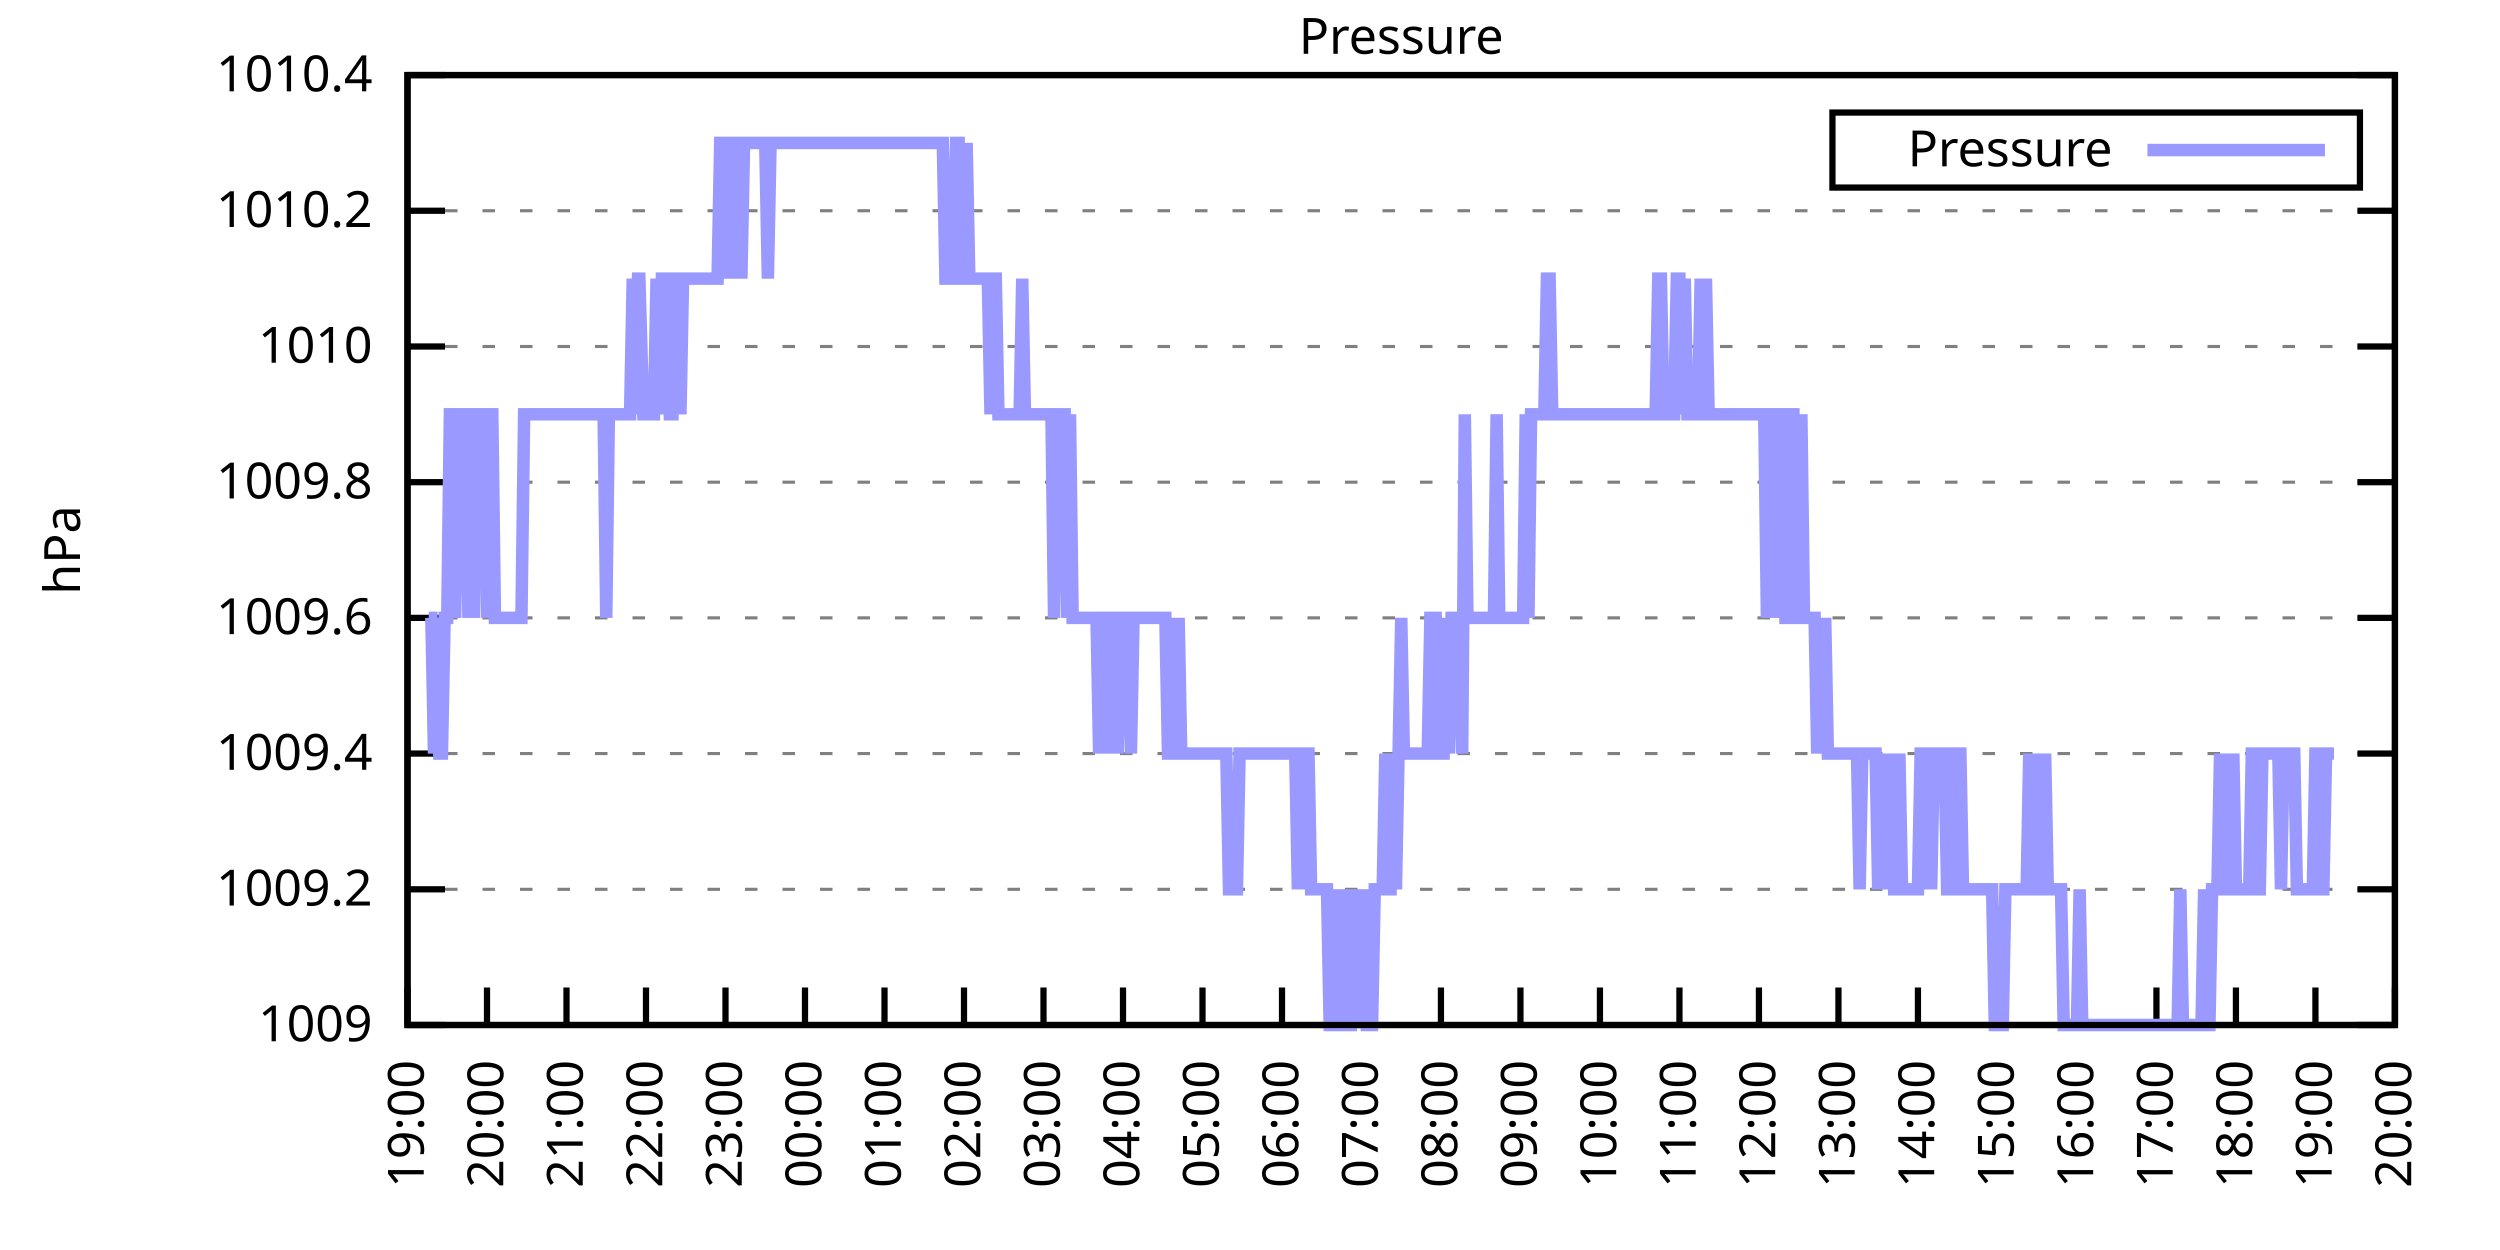
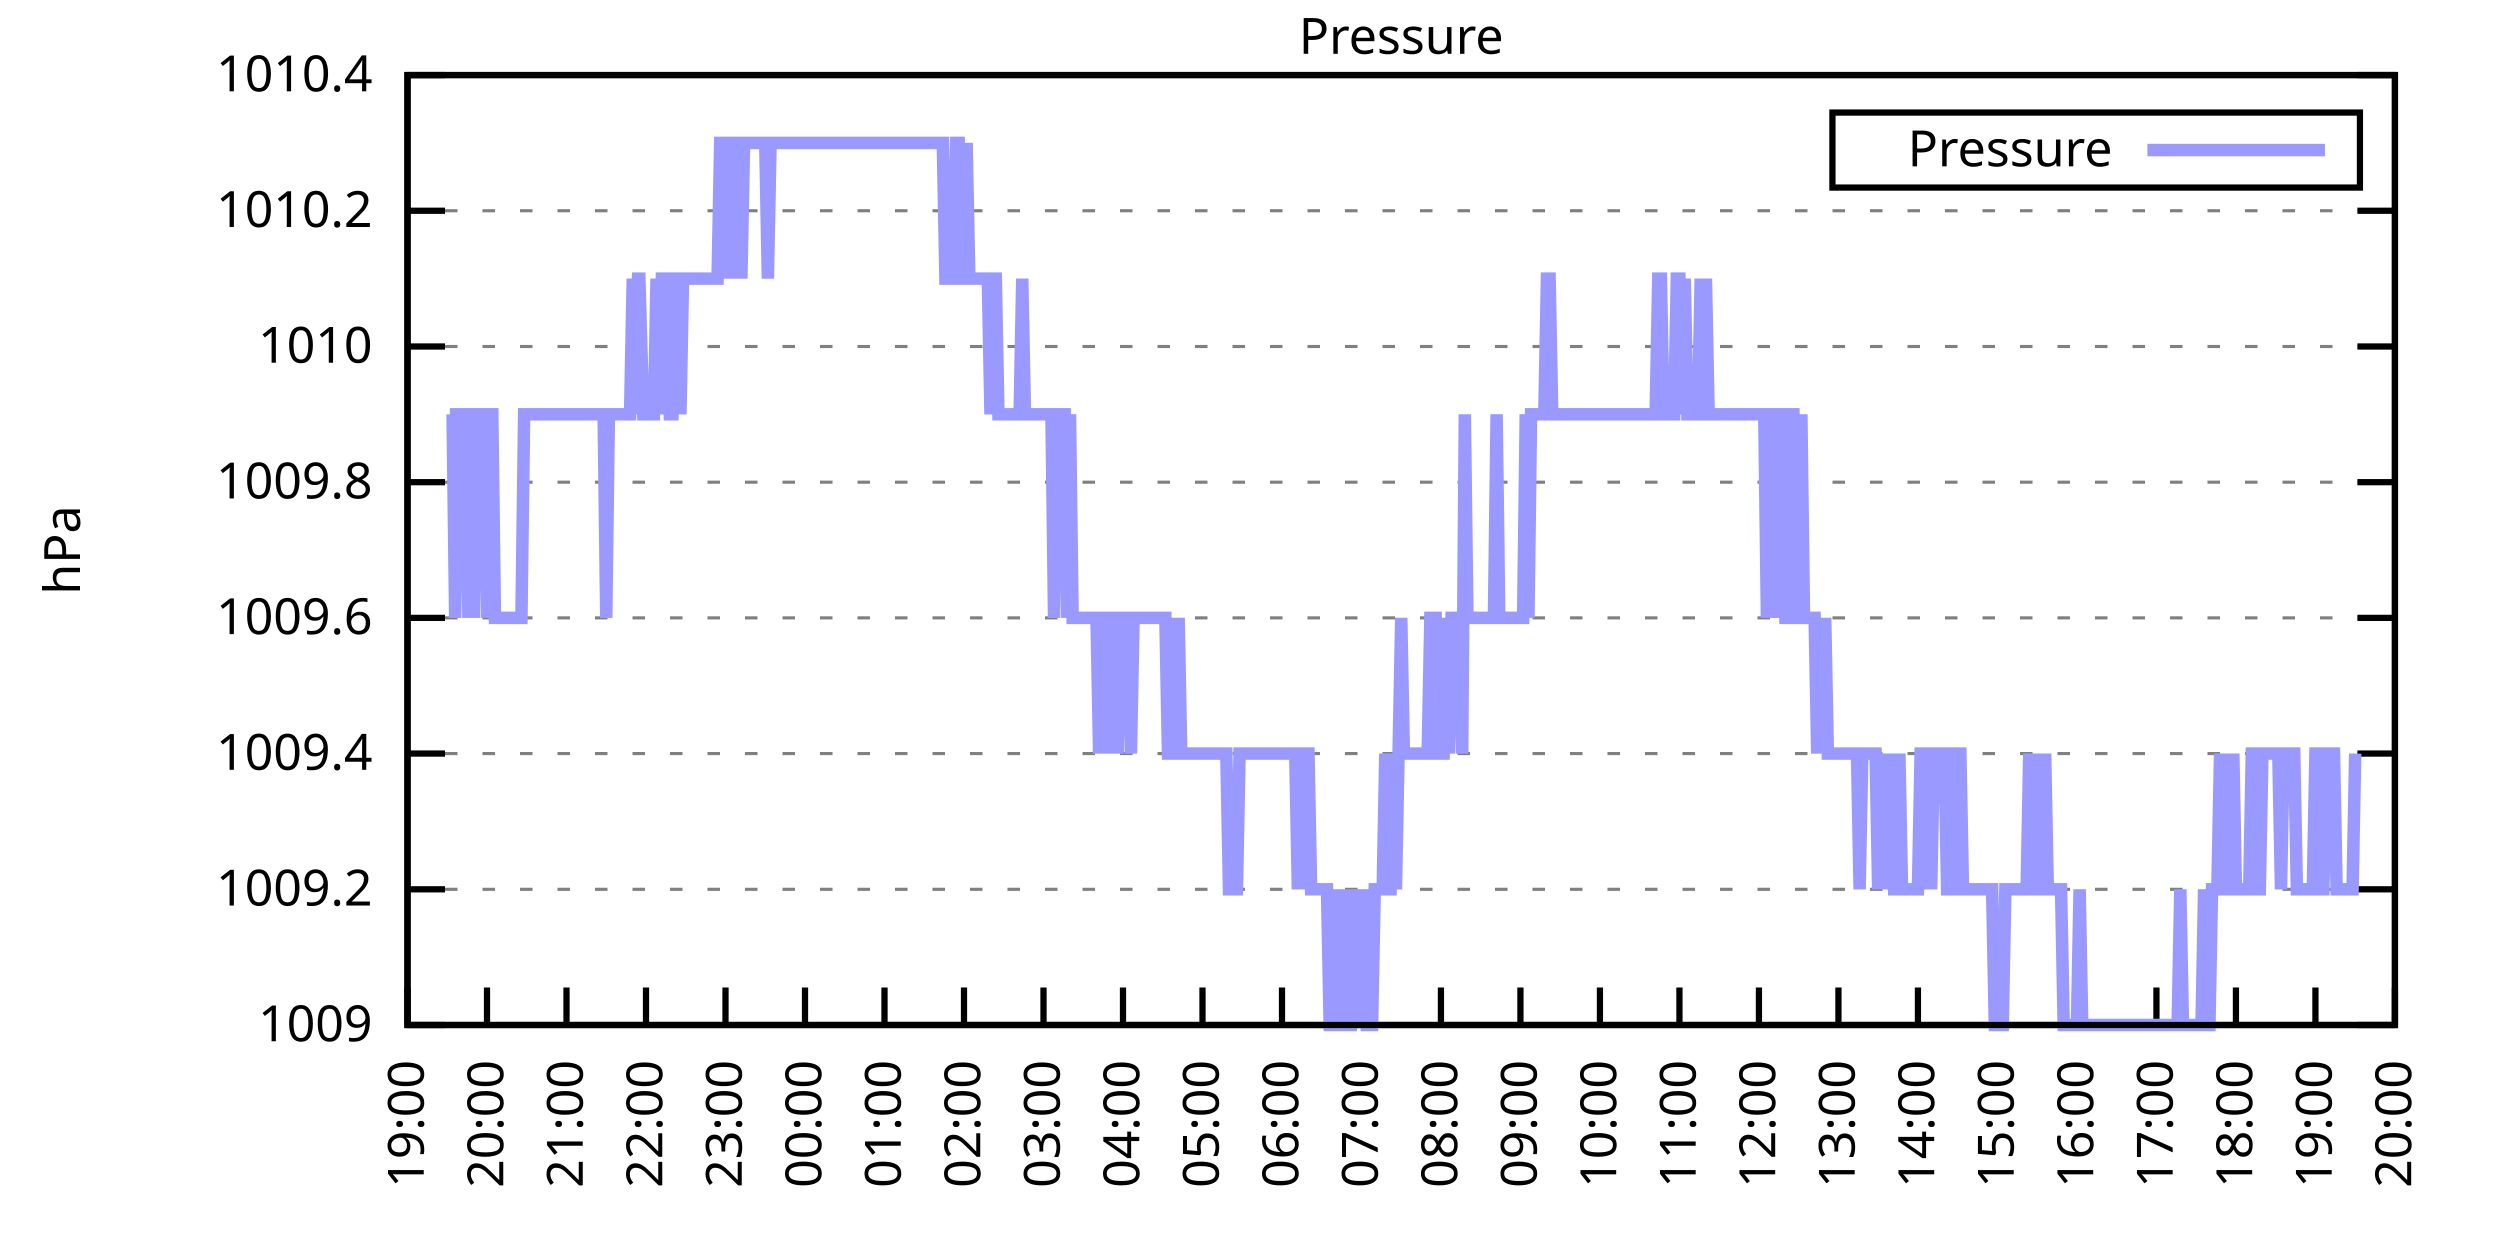
<svg xmlns="http://www.w3.org/2000/svg" xmlns:xlink="http://www.w3.org/1999/xlink" width="400" height="200" viewBox="0 0 400 200">
  <g id="gnuplot_canvas">
    <rect x="0" y="0" width="400" height="200" fill="none" />
    <defs>
      <circle id="gpDot" r="0.5" stroke-width="0.5" stroke="currentColor" />
      <path id="gpPt0" stroke-width="0.333" stroke="currentColor" d="M-1,0 h2 M0,-1 v2" />
      <path id="gpPt1" stroke-width="0.333" stroke="currentColor" d="M-1,-1 L1,1 M1,-1 L-1,1" />
      <path id="gpPt2" stroke-width="0.333" stroke="currentColor" d="M-1,0 L1,0 M0,-1 L0,1 M-1,-1 L1,1 M-1,1 L1,-1" />
      <rect id="gpPt3" stroke-width="0.333" stroke="currentColor" x="-1" y="-1" width="2" height="2" />
      <rect id="gpPt4" stroke-width="0.333" stroke="currentColor" fill="currentColor" x="-1" y="-1" width="2" height="2" />
      <circle id="gpPt5" stroke-width="0.333" stroke="currentColor" cx="0" cy="0" r="1" />
      <use xlink:href="#gpPt5" id="gpPt6" fill="currentColor" stroke="none" />
      <path id="gpPt7" stroke-width="0.333" stroke="currentColor" d="M0,-1.33 L-1.33,0.67 L1.33,0.67 z" />
      <use xlink:href="#gpPt7" id="gpPt8" fill="currentColor" stroke="none" />
      <use xlink:href="#gpPt7" id="gpPt9" stroke="currentColor" transform="rotate(180)" />
      <use xlink:href="#gpPt9" id="gpPt10" fill="currentColor" stroke="none" />
      <use xlink:href="#gpPt3" id="gpPt11" stroke="currentColor" transform="rotate(45)" />
      <use xlink:href="#gpPt11" id="gpPt12" fill="currentColor" stroke="none" />
      <path id="gpPt13" stroke-width="0.333" stroke="currentColor" d="M0,1.330 L1.265,0.411 L0.782,-1.067 L-0.782,-1.076 L-1.265,0.411 z" />
      <use xlink:href="#gpPt13" id="gpPt14" fill="currentColor" stroke="none" />
      <filter id="textbox" filterUnits="objectBoundingBox" x="0" y="0" height="1" width="1">
        <feFlood flood-color="white" flood-opacity="1" result="bgnd" />
        <feComposite in="SourceGraphic" in2="bgnd" operator="atop" />
      </filter>
      <filter id="greybox" filterUnits="objectBoundingBox" x="0" y="0" height="1" width="1">
        <feFlood flood-color="lightgrey" flood-opacity="1" result="grey" />
        <feComposite in="SourceGraphic" in2="grey" operator="atop" />
      </filter>
    </defs>
    <g fill="none" color="white" stroke="currentColor" stroke-width="1.00" stroke-linecap="butt" stroke-linejoin="miter">
</g>
    <g fill="none" color="black" stroke="currentColor" stroke-width="1.00" stroke-linecap="butt" stroke-linejoin="miter">
      <g stroke="none" shape-rendering="crispEdges">
        <polygon fill="rgb(255, 255, 255)" points="65.20,164.00 383.18,164.00 383.18,12.02 65.20,12.02 " />
      </g>
    </g>
    <g fill="none" color="black" stroke="currentColor" stroke-width="1.00" stroke-linecap="butt" stroke-linejoin="miter">
</g>
    <g fill="none" color="black" stroke="black" stroke-width="0.50" stroke-linecap="butt" stroke-linejoin="miter">
</g>
    <g fill="none" color="gray" stroke="currentColor" stroke-width="0.50" stroke-linecap="butt" stroke-linejoin="miter">
      <path stroke="gray" stroke-dasharray="2,4" class="gridline" d="M65.20,164.00 L383.19,164.00  " />
    </g>
    <g fill="none" color="gray" stroke="gray" stroke-width="1.00" stroke-linecap="butt" stroke-linejoin="miter">
</g>
    <g fill="none" color="black" stroke="currentColor" stroke-width="1.00" stroke-linecap="butt" stroke-linejoin="miter">
      <path stroke="black" d="M65.20,164.00 L71.20,164.00 M383.19,164.00 L377.19,164.00  " />
      <g transform="translate(59.60,166.60)" stroke="none" fill="black" font-family="Sans" font-size="8.00" text-anchor="end">
        <text>
          <tspan font-family="Sans"> 1009</tspan>
        </text>
      </g>
    </g>
    <g fill="none" color="black" stroke="currentColor" stroke-width="1.00" stroke-linecap="butt" stroke-linejoin="miter">
</g>
    <g fill="none" color="black" stroke="black" stroke-width="0.50" stroke-linecap="butt" stroke-linejoin="miter">
</g>
    <g fill="none" color="gray" stroke="currentColor" stroke-width="0.50" stroke-linecap="butt" stroke-linejoin="miter">
      <path stroke="gray" stroke-dasharray="2,4" class="gridline" d="M65.20,142.29 L383.19,142.29  " />
    </g>
    <g fill="none" color="gray" stroke="gray" stroke-width="1.00" stroke-linecap="butt" stroke-linejoin="miter">
</g>
    <g fill="none" color="black" stroke="currentColor" stroke-width="1.00" stroke-linecap="butt" stroke-linejoin="miter">
      <path stroke="black" d="M65.20,142.29 L71.20,142.29 M383.19,142.29 L377.19,142.29  " />
      <g transform="translate(59.60,144.89)" stroke="none" fill="black" font-family="Sans" font-size="8.00" text-anchor="end">
        <text>
          <tspan font-family="Sans"> 1009.2</tspan>
        </text>
      </g>
    </g>
    <g fill="none" color="black" stroke="currentColor" stroke-width="1.00" stroke-linecap="butt" stroke-linejoin="miter">
</g>
    <g fill="none" color="black" stroke="black" stroke-width="0.50" stroke-linecap="butt" stroke-linejoin="miter">
</g>
    <g fill="none" color="gray" stroke="currentColor" stroke-width="0.50" stroke-linecap="butt" stroke-linejoin="miter">
      <path stroke="gray" stroke-dasharray="2,4" class="gridline" d="M65.20,120.57 L383.19,120.57  " />
    </g>
    <g fill="none" color="gray" stroke="gray" stroke-width="1.00" stroke-linecap="butt" stroke-linejoin="miter">
</g>
    <g fill="none" color="black" stroke="currentColor" stroke-width="1.00" stroke-linecap="butt" stroke-linejoin="miter">
      <path stroke="black" d="M65.20,120.57 L71.20,120.57 M383.19,120.57 L377.19,120.57  " />
      <g transform="translate(59.60,123.17)" stroke="none" fill="black" font-family="Sans" font-size="8.00" text-anchor="end">
        <text>
          <tspan font-family="Sans"> 1009.4</tspan>
        </text>
      </g>
    </g>
    <g fill="none" color="black" stroke="currentColor" stroke-width="1.00" stroke-linecap="butt" stroke-linejoin="miter">
</g>
    <g fill="none" color="black" stroke="black" stroke-width="0.50" stroke-linecap="butt" stroke-linejoin="miter">
</g>
    <g fill="none" color="gray" stroke="currentColor" stroke-width="0.50" stroke-linecap="butt" stroke-linejoin="miter">
      <path stroke="gray" stroke-dasharray="2,4" class="gridline" d="M65.20,98.86 L383.19,98.86  " />
    </g>
    <g fill="none" color="gray" stroke="gray" stroke-width="1.00" stroke-linecap="butt" stroke-linejoin="miter">
</g>
    <g fill="none" color="black" stroke="currentColor" stroke-width="1.00" stroke-linecap="butt" stroke-linejoin="miter">
      <path stroke="black" d="M65.20,98.86 L71.20,98.86 M383.19,98.86 L377.19,98.86  " />
      <g transform="translate(59.60,101.46)" stroke="none" fill="black" font-family="Sans" font-size="8.00" text-anchor="end">
        <text>
          <tspan font-family="Sans"> 1009.6</tspan>
        </text>
      </g>
    </g>
    <g fill="none" color="black" stroke="currentColor" stroke-width="1.00" stroke-linecap="butt" stroke-linejoin="miter">
</g>
    <g fill="none" color="black" stroke="black" stroke-width="0.50" stroke-linecap="butt" stroke-linejoin="miter">
</g>
    <g fill="none" color="gray" stroke="currentColor" stroke-width="0.50" stroke-linecap="butt" stroke-linejoin="miter">
      <path stroke="gray" stroke-dasharray="2,4" class="gridline" d="M65.20,77.15 L383.19,77.15  " />
    </g>
    <g fill="none" color="gray" stroke="gray" stroke-width="1.00" stroke-linecap="butt" stroke-linejoin="miter">
</g>
    <g fill="none" color="black" stroke="currentColor" stroke-width="1.00" stroke-linecap="butt" stroke-linejoin="miter">
      <path stroke="black" d="M65.20,77.15 L71.20,77.15 M383.19,77.15 L377.19,77.15  " />
      <g transform="translate(59.60,79.75)" stroke="none" fill="black" font-family="Sans" font-size="8.00" text-anchor="end">
        <text>
          <tspan font-family="Sans"> 1009.8</tspan>
        </text>
      </g>
    </g>
    <g fill="none" color="black" stroke="currentColor" stroke-width="1.00" stroke-linecap="butt" stroke-linejoin="miter">
</g>
    <g fill="none" color="black" stroke="black" stroke-width="0.50" stroke-linecap="butt" stroke-linejoin="miter">
</g>
    <g fill="none" color="gray" stroke="currentColor" stroke-width="0.50" stroke-linecap="butt" stroke-linejoin="miter">
      <path stroke="gray" stroke-dasharray="2,4" class="gridline" d="M65.20,55.44 L383.19,55.44  " />
    </g>
    <g fill="none" color="gray" stroke="gray" stroke-width="1.00" stroke-linecap="butt" stroke-linejoin="miter">
</g>
    <g fill="none" color="black" stroke="currentColor" stroke-width="1.00" stroke-linecap="butt" stroke-linejoin="miter">
      <path stroke="black" d="M65.20,55.44 L71.20,55.44 M383.19,55.44 L377.19,55.44  " />
      <g transform="translate(59.60,58.04)" stroke="none" fill="black" font-family="Sans" font-size="8.00" text-anchor="end">
        <text>
          <tspan font-family="Sans"> 1010</tspan>
        </text>
      </g>
    </g>
    <g fill="none" color="black" stroke="currentColor" stroke-width="1.00" stroke-linecap="butt" stroke-linejoin="miter">
</g>
    <g fill="none" color="black" stroke="black" stroke-width="0.50" stroke-linecap="butt" stroke-linejoin="miter">
</g>
    <g fill="none" color="gray" stroke="currentColor" stroke-width="0.50" stroke-linecap="butt" stroke-linejoin="miter">
      <path stroke="gray" stroke-dasharray="2,4" class="gridline" d="M65.20,33.72 L383.19,33.72  " />
    </g>
    <g fill="none" color="gray" stroke="gray" stroke-width="1.00" stroke-linecap="butt" stroke-linejoin="miter">
</g>
    <g fill="none" color="black" stroke="currentColor" stroke-width="1.00" stroke-linecap="butt" stroke-linejoin="miter">
      <path stroke="black" d="M65.20,33.72 L71.20,33.72 M383.19,33.72 L377.19,33.72  " />
      <g transform="translate(59.60,36.32)" stroke="none" fill="black" font-family="Sans" font-size="8.00" text-anchor="end">
        <text>
          <tspan font-family="Sans"> 1010.2</tspan>
        </text>
      </g>
    </g>
    <g fill="none" color="black" stroke="currentColor" stroke-width="1.00" stroke-linecap="butt" stroke-linejoin="miter">
</g>
    <g fill="none" color="black" stroke="black" stroke-width="0.50" stroke-linecap="butt" stroke-linejoin="miter">
</g>
    <g fill="none" color="gray" stroke="currentColor" stroke-width="0.50" stroke-linecap="butt" stroke-linejoin="miter">
      <path stroke="gray" stroke-dasharray="2,4" class="gridline" d="M65.20,12.01 L383.19,12.01  " />
    </g>
    <g fill="none" color="gray" stroke="gray" stroke-width="1.00" stroke-linecap="butt" stroke-linejoin="miter">
</g>
    <g fill="none" color="black" stroke="currentColor" stroke-width="1.00" stroke-linecap="butt" stroke-linejoin="miter">
      <path stroke="black" d="M65.20,12.01 L71.20,12.01 M383.19,12.01 L377.19,12.01  " />
      <g transform="translate(59.60,14.61)" stroke="none" fill="black" font-family="Sans" font-size="8.00" text-anchor="end">
        <text>
          <tspan font-family="Sans"> 1010.4</tspan>
        </text>
      </g>
    </g>
    <g fill="none" color="black" stroke="currentColor" stroke-width="1.00" stroke-linecap="butt" stroke-linejoin="miter">
      <path stroke="black" d="M65.20,164.00 L65.20,158.00  " />
      <g transform="translate(67.80,169.60) rotate(270.00)" stroke="none" fill="black" font-family="Sans" font-size="8.00" text-anchor="end">
        <text>
          <tspan font-family="Sans">19:00</tspan>
        </text>
      </g>
    </g>
    <g fill="none" color="black" stroke="currentColor" stroke-width="1.00" stroke-linecap="butt" stroke-linejoin="miter">
      <path stroke="black" d="M77.92,164.00 L77.92,158.00  " />
      <g transform="translate(80.52,169.60) rotate(270.00)" stroke="none" fill="black" font-family="Sans" font-size="8.00" text-anchor="end">
        <text>
          <tspan font-family="Sans">20:00</tspan>
        </text>
      </g>
    </g>
    <g fill="none" color="black" stroke="currentColor" stroke-width="1.00" stroke-linecap="butt" stroke-linejoin="miter">
      <path stroke="black" d="M90.64,164.00 L90.64,158.00  " />
      <g transform="translate(93.24,169.60) rotate(270.00)" stroke="none" fill="black" font-family="Sans" font-size="8.00" text-anchor="end">
        <text>
          <tspan font-family="Sans">21:00</tspan>
        </text>
      </g>
    </g>
    <g fill="none" color="black" stroke="currentColor" stroke-width="1.00" stroke-linecap="butt" stroke-linejoin="miter">
      <path stroke="black" d="M103.36,164.00 L103.36,158.00  " />
      <g transform="translate(105.96,169.60) rotate(270.00)" stroke="none" fill="black" font-family="Sans" font-size="8.00" text-anchor="end">
        <text>
          <tspan font-family="Sans">22:00</tspan>
        </text>
      </g>
    </g>
    <g fill="none" color="black" stroke="currentColor" stroke-width="1.00" stroke-linecap="butt" stroke-linejoin="miter">
      <path stroke="black" d="M116.08,164.00 L116.08,158.00  " />
      <g transform="translate(118.68,169.60) rotate(270.00)" stroke="none" fill="black" font-family="Sans" font-size="8.00" text-anchor="end">
        <text>
          <tspan font-family="Sans">23:00</tspan>
        </text>
      </g>
    </g>
    <g fill="none" color="black" stroke="currentColor" stroke-width="1.00" stroke-linecap="butt" stroke-linejoin="miter">
      <path stroke="black" d="M128.80,164.00 L128.80,158.00  " />
      <g transform="translate(131.40,169.60) rotate(270.00)" stroke="none" fill="black" font-family="Sans" font-size="8.00" text-anchor="end">
        <text>
          <tspan font-family="Sans">00:00</tspan>
        </text>
      </g>
    </g>
    <g fill="none" color="black" stroke="currentColor" stroke-width="1.00" stroke-linecap="butt" stroke-linejoin="miter">
      <path stroke="black" d="M141.52,164.00 L141.52,158.00  " />
      <g transform="translate(144.12,169.60) rotate(270.00)" stroke="none" fill="black" font-family="Sans" font-size="8.00" text-anchor="end">
        <text>
          <tspan font-family="Sans">01:00</tspan>
        </text>
      </g>
    </g>
    <g fill="none" color="black" stroke="currentColor" stroke-width="1.00" stroke-linecap="butt" stroke-linejoin="miter">
      <path stroke="black" d="M154.24,164.00 L154.24,158.00  " />
      <g transform="translate(156.84,169.60) rotate(270.00)" stroke="none" fill="black" font-family="Sans" font-size="8.00" text-anchor="end">
        <text>
          <tspan font-family="Sans">02:00</tspan>
        </text>
      </g>
    </g>
    <g fill="none" color="black" stroke="currentColor" stroke-width="1.00" stroke-linecap="butt" stroke-linejoin="miter">
      <path stroke="black" d="M166.96,164.00 L166.96,158.00  " />
      <g transform="translate(169.56,169.60) rotate(270.00)" stroke="none" fill="black" font-family="Sans" font-size="8.00" text-anchor="end">
        <text>
          <tspan font-family="Sans">03:00</tspan>
        </text>
      </g>
    </g>
    <g fill="none" color="black" stroke="currentColor" stroke-width="1.00" stroke-linecap="butt" stroke-linejoin="miter">
      <path stroke="black" d="M179.68,164.00 L179.68,158.00  " />
      <g transform="translate(182.28,169.60) rotate(270.00)" stroke="none" fill="black" font-family="Sans" font-size="8.00" text-anchor="end">
        <text>
          <tspan font-family="Sans">04:00</tspan>
        </text>
      </g>
    </g>
    <g fill="none" color="black" stroke="currentColor" stroke-width="1.00" stroke-linecap="butt" stroke-linejoin="miter">
      <path stroke="black" d="M192.40,164.00 L192.40,158.00  " />
      <g transform="translate(195.00,169.60) rotate(270.00)" stroke="none" fill="black" font-family="Sans" font-size="8.00" text-anchor="end">
        <text>
          <tspan font-family="Sans">05:00</tspan>
        </text>
      </g>
    </g>
    <g fill="none" color="black" stroke="currentColor" stroke-width="1.00" stroke-linecap="butt" stroke-linejoin="miter">
      <path stroke="black" d="M205.12,164.00 L205.12,158.00  " />
      <g transform="translate(207.72,169.60) rotate(270.00)" stroke="none" fill="black" font-family="Sans" font-size="8.00" text-anchor="end">
        <text>
          <tspan font-family="Sans">06:00</tspan>
        </text>
      </g>
    </g>
    <g fill="none" color="black" stroke="currentColor" stroke-width="1.00" stroke-linecap="butt" stroke-linejoin="miter">
      <path stroke="black" d="M217.84,164.00 L217.84,158.00  " />
      <g transform="translate(220.44,169.60) rotate(270.00)" stroke="none" fill="black" font-family="Sans" font-size="8.00" text-anchor="end">
        <text>
          <tspan font-family="Sans">07:00</tspan>
        </text>
      </g>
    </g>
    <g fill="none" color="black" stroke="currentColor" stroke-width="1.00" stroke-linecap="butt" stroke-linejoin="miter">
      <path stroke="black" d="M230.55,164.00 L230.55,158.00  " />
      <g transform="translate(233.15,169.60) rotate(270.00)" stroke="none" fill="black" font-family="Sans" font-size="8.00" text-anchor="end">
        <text>
          <tspan font-family="Sans">08:00</tspan>
        </text>
      </g>
    </g>
    <g fill="none" color="black" stroke="currentColor" stroke-width="1.00" stroke-linecap="butt" stroke-linejoin="miter">
      <path stroke="black" d="M243.27,164.00 L243.27,158.00  " />
      <g transform="translate(245.87,169.60) rotate(270.00)" stroke="none" fill="black" font-family="Sans" font-size="8.00" text-anchor="end">
        <text>
          <tspan font-family="Sans">09:00</tspan>
        </text>
      </g>
    </g>
    <g fill="none" color="black" stroke="currentColor" stroke-width="1.00" stroke-linecap="butt" stroke-linejoin="miter">
      <path stroke="black" d="M255.99,164.00 L255.99,158.00  " />
      <g transform="translate(258.59,169.60) rotate(270.00)" stroke="none" fill="black" font-family="Sans" font-size="8.00" text-anchor="end">
        <text>
          <tspan font-family="Sans">10:00</tspan>
        </text>
      </g>
    </g>
    <g fill="none" color="black" stroke="currentColor" stroke-width="1.00" stroke-linecap="butt" stroke-linejoin="miter">
      <path stroke="black" d="M268.71,164.00 L268.71,158.00  " />
      <g transform="translate(271.31,169.60) rotate(270.00)" stroke="none" fill="black" font-family="Sans" font-size="8.00" text-anchor="end">
        <text>
          <tspan font-family="Sans">11:00</tspan>
        </text>
      </g>
    </g>
    <g fill="none" color="black" stroke="currentColor" stroke-width="1.00" stroke-linecap="butt" stroke-linejoin="miter">
      <path stroke="black" d="M281.43,164.00 L281.43,158.00  " />
      <g transform="translate(284.03,169.60) rotate(270.00)" stroke="none" fill="black" font-family="Sans" font-size="8.00" text-anchor="end">
        <text>
          <tspan font-family="Sans">12:00</tspan>
        </text>
      </g>
    </g>
    <g fill="none" color="black" stroke="currentColor" stroke-width="1.00" stroke-linecap="butt" stroke-linejoin="miter">
      <path stroke="black" d="M294.15,164.00 L294.15,158.00  " />
      <g transform="translate(296.75,169.60) rotate(270.00)" stroke="none" fill="black" font-family="Sans" font-size="8.00" text-anchor="end">
        <text>
          <tspan font-family="Sans">13:00</tspan>
        </text>
      </g>
    </g>
    <g fill="none" color="black" stroke="currentColor" stroke-width="1.00" stroke-linecap="butt" stroke-linejoin="miter">
      <path stroke="black" d="M306.87,164.00 L306.87,158.00  " />
      <g transform="translate(309.47,169.60) rotate(270.00)" stroke="none" fill="black" font-family="Sans" font-size="8.00" text-anchor="end">
        <text>
          <tspan font-family="Sans">14:00</tspan>
        </text>
      </g>
    </g>
    <g fill="none" color="black" stroke="currentColor" stroke-width="1.00" stroke-linecap="butt" stroke-linejoin="miter">
      <path stroke="black" d="M319.59,164.00 L319.59,158.00  " />
      <g transform="translate(322.19,169.60) rotate(270.00)" stroke="none" fill="black" font-family="Sans" font-size="8.00" text-anchor="end">
        <text>
          <tspan font-family="Sans">15:00</tspan>
        </text>
      </g>
    </g>
    <g fill="none" color="black" stroke="currentColor" stroke-width="1.00" stroke-linecap="butt" stroke-linejoin="miter">
      <path stroke="black" d="M332.31,164.00 L332.31,158.00  " />
      <g transform="translate(334.91,169.60) rotate(270.00)" stroke="none" fill="black" font-family="Sans" font-size="8.00" text-anchor="end">
        <text>
          <tspan font-family="Sans">16:00</tspan>
        </text>
      </g>
    </g>
    <g fill="none" color="black" stroke="currentColor" stroke-width="1.00" stroke-linecap="butt" stroke-linejoin="miter">
      <path stroke="black" d="M345.03,164.00 L345.03,158.00  " />
      <g transform="translate(347.63,169.60) rotate(270.00)" stroke="none" fill="black" font-family="Sans" font-size="8.00" text-anchor="end">
        <text>
          <tspan font-family="Sans">17:00</tspan>
        </text>
      </g>
    </g>
    <g fill="none" color="black" stroke="currentColor" stroke-width="1.00" stroke-linecap="butt" stroke-linejoin="miter">
      <path stroke="black" d="M357.75,164.00 L357.75,158.00  " />
      <g transform="translate(360.35,169.60) rotate(270.00)" stroke="none" fill="black" font-family="Sans" font-size="8.00" text-anchor="end">
        <text>
          <tspan font-family="Sans">18:00</tspan>
        </text>
      </g>
    </g>
    <g fill="none" color="black" stroke="currentColor" stroke-width="1.00" stroke-linecap="butt" stroke-linejoin="miter">
      <path stroke="black" d="M370.47,164.00 L370.47,158.00  " />
      <g transform="translate(373.07,169.60) rotate(270.00)" stroke="none" fill="black" font-family="Sans" font-size="8.00" text-anchor="end">
        <text>
          <tspan font-family="Sans">19:00</tspan>
        </text>
      </g>
    </g>
    <g fill="none" color="black" stroke="currentColor" stroke-width="1.00" stroke-linecap="butt" stroke-linejoin="miter">
      <path stroke="black" d="M383.19,164.00 L383.19,158.00  " />
      <g transform="translate(385.79,169.60) rotate(270.00)" stroke="none" fill="black" font-family="Sans" font-size="8.00" text-anchor="end">
        <text>
          <tspan font-family="Sans">20:00</tspan>
        </text>
      </g>
    </g>
    <g fill="none" color="black" stroke="currentColor" stroke-width="1.00" stroke-linecap="butt" stroke-linejoin="miter">
</g>
    <g fill="none" color="black" stroke="currentColor" stroke-width="1.00" stroke-linecap="butt" stroke-linejoin="miter">
      <path stroke="black" d="M65.20,12.01 L65.20,164.00 L383.19,164.00 L383.19,12.01 L65.20,12.01 Z  " />
    </g>
    <g fill="none" color="black" stroke="currentColor" stroke-width="1.00" stroke-linecap="butt" stroke-linejoin="miter">
</g>
    <g fill="none" color="black" stroke="currentColor" stroke-width="1.00" stroke-linecap="butt" stroke-linejoin="miter">
      <path stroke="black" d="M293.19,30.01 L293.19,18.01 L377.59,18.01 L377.59,30.01 L293.19,30.01 Z  " />
    </g>
    <g id="Pressure_plot_1">
      <g fill="none" color="white" stroke="black" stroke-width="2.00" stroke-linecap="butt" stroke-linejoin="miter">
</g>
      <g fill="none" color="black" stroke="currentColor" stroke-width="2.00" stroke-linecap="butt" stroke-linejoin="miter">
        <g transform="translate(337.99,26.61)" stroke="none" fill="black" font-family="Sans" font-size="8.00" text-anchor="end">
          <text>
            <tspan font-family="Sans">Pressure</tspan>
          </text>
        </g>
      </g>
      <g fill="none" color="black" stroke="currentColor" stroke-width="2.00" stroke-linecap="butt" stroke-linejoin="miter">
-         <path stroke="rgb(153, 153, 255)" d="M343.59,24.01 L371.99,24.01 M68.59,98.86 L69.02,98.86 L69.44,120.57 L69.86,98.86 L70.29,120.57 L70.71,120.57   L71.14,98.86 L71.56,98.86 L71.98,66.29 L72.41,66.29 L72.83,98.86 L73.26,66.29 L73.68,66.29 L74.10,66.29   L74.53,66.29 L74.95,98.86 L75.38,66.29 L75.80,98.86 L76.22,66.29 L76.65,66.29 L77.07,66.29 L77.50,66.29   L77.92,98.86 L78.34,66.29 L78.77,66.29 L79.19,98.86 L79.62,98.86 L80.04,98.86 L80.46,98.86 L80.89,98.86   L81.31,98.86 L81.74,98.86 L82.16,98.86 L82.58,98.86 L83.01,98.86 L83.43,98.86 L83.86,66.29 L84.28,66.29   L84.70,66.29 L85.13,66.29 L85.55,66.29 L85.98,66.29 L86.40,66.29 L86.82,66.29 L87.25,66.29 L87.67,66.29   L88.10,66.29 L88.52,66.29 L88.94,66.29 L89.37,66.29 L89.79,66.29 L90.22,66.29 L90.64,66.29 L91.06,66.29   L91.49,66.29 L91.91,66.29 L92.34,66.29 L92.76,66.29 L93.18,66.29 L93.61,66.29 L94.03,66.29 L94.46,66.29   L94.88,66.29 L95.30,66.29 L95.73,66.29 L96.15,66.29 L96.58,66.29 L97.00,98.86 L97.42,66.29 L97.85,66.29   L98.27,66.29 L98.69,66.29 L99.12,66.29 L99.54,66.29 L99.97,66.29 L100.39,66.29 L100.81,66.29 L101.24,44.58   L101.66,66.29 L102.09,44.58 L102.30,44.58 L102.93,66.29 L103.36,66.29 L103.78,66.29 L104.21,66.29 L104.63,66.29   L105.05,44.58 L105.48,66.29 L105.90,44.58 L106.33,44.58 L106.75,44.58 L107.17,66.29 L107.60,66.29 L108.02,44.58   L108.45,44.58 L108.87,66.29 L109.29,44.58 L109.72,44.58 L110.14,44.58 L110.57,44.58 L110.99,44.58 L111.41,44.58   L111.84,44.58 L112.26,44.58 L112.69,44.58 L113.11,44.58 L113.53,44.58 L113.96,44.58 L114.38,44.58 L114.81,44.58   L115.23,22.87 L115.65,22.87 L116.08,44.58 L116.50,22.87 L116.93,22.87 L117.35,22.87 L117.77,44.58 L118.20,22.87   L118.62,44.58 L119.05,22.87 L119.47,22.87 L119.89,22.87 L120.32,22.87 L120.74,22.87 L121.17,22.87 L121.59,22.87   L122.01,22.87 L122.44,22.87 L122.86,44.58 L123.29,22.87 L123.71,22.87 L124.13,22.87 L124.56,22.87 L124.98,22.87   L125.41,22.87 L125.83,22.87 L126.25,22.87 L126.68,22.87 L127.10,22.87 L127.53,22.87 L127.95,22.87 L128.37,22.87   L128.80,22.87 L129.22,22.87 L129.65,22.87 L130.07,22.87 L130.49,22.87 L130.92,22.87 L131.34,22.87 L131.77,22.87   L132.19,22.87 L132.61,22.87 L133.04,22.87 L133.46,22.87 L133.89,22.87 L134.31,22.87 L134.73,22.87 L135.16,22.87   L135.58,22.87 L136.01,22.87 L136.43,22.87 L136.85,22.87 L137.28,22.87 L137.70,22.87 L138.13,22.87 L138.55,22.87   L138.97,22.87 L139.40,22.87 L139.82,22.87 L140.25,22.87 L140.67,22.87 L141.09,22.87 L141.52,22.87 L141.94,22.87   L142.37,22.87 L142.79,22.87 L143.21,22.87 L143.64,22.87 L144.06,22.87 L144.49,22.87 L144.91,22.87 L145.33,22.87   L145.76,22.87 L146.18,22.87 L146.61,22.87 L147.03,22.87 L147.45,22.87 L147.88,22.87 L148.30,22.87 L148.73,22.87   L149.15,22.87 L149.57,22.87 L150.00,22.87 L150.42,22.87 L150.85,22.87 L151.27,44.58 L151.69,44.58 L152.12,44.58   L152.54,44.58 L152.97,22.87 L153.39,22.87 L153.81,44.58 L154.24,44.58 L154.66,22.87 L155.09,44.58 L155.51,44.58   L155.93,44.58 L156.36,44.58 L156.78,44.58 L157.21,44.58 L157.63,44.58 L158.05,44.58 L158.48,66.29 L158.90,44.58   L159.33,44.58 L159.75,66.29 L160.17,66.29 L160.60,66.29 L161.02,66.29 L161.44,66.29 L161.87,66.29 L162.29,66.29   L162.72,66.29 L163.14,66.29 L163.56,44.58 L163.99,66.29 L164.41,66.29 L164.84,66.29 L165.26,66.29 L165.68,66.29   L166.11,66.29 L166.53,66.29 L166.96,66.29 L167.38,66.29 L167.80,66.29 L168.23,66.29 L168.65,98.86 L169.08,66.29   L169.50,66.29 L169.92,66.29 L170.35,66.29 L170.77,98.86 L171.20,66.29 L171.62,98.86 L172.04,98.86 L172.47,98.86   L172.89,98.86 L173.32,98.86 L173.74,98.86 L174.16,98.86 L174.59,98.86 L175.01,98.86 L175.44,98.86 L175.86,120.57   L176.28,98.86 L176.71,98.86 L177.13,98.86 L177.56,120.57 L177.98,98.86 L178.40,98.86 L178.83,120.57 L179.25,98.86   L179.68,98.86 L180.10,98.86 L180.52,98.86 L180.95,120.57 L181.37,98.86 L181.80,98.86 L182.22,98.86 L182.64,98.86   L183.07,98.86 L183.49,98.86 L183.92,98.86 L184.34,98.86 L184.76,98.86 L185.19,98.86 L185.61,98.86 L186.04,98.86   L186.46,98.86 L186.88,120.57 L187.31,120.57 L187.73,98.86 L188.16,120.57 L188.58,98.86 L189.00,120.57 L189.43,120.57   L189.85,120.57 L190.28,120.57 L190.70,120.57 L191.12,120.57 L191.55,120.57 L191.97,120.57 L192.40,120.57 L192.82,120.57   L193.24,120.57 L193.67,120.57 L194.09,120.57 L194.52,120.57 L194.94,120.57 L195.36,120.57 L195.79,120.57 L196.21,120.57   L196.64,142.29 L197.06,142.29 L197.48,142.29 L197.91,142.29 L198.33,120.57 L198.76,120.57 L199.18,120.57 L199.60,120.57   L200.03,120.57 L200.45,120.57 L200.88,120.57 L201.30,120.57 L201.72,120.57 L202.15,120.57 L202.57,120.57 L203.00,120.57   L203.42,120.57 L203.84,120.57 L204.27,120.57 L204.69,120.57 L205.12,120.57 L205.54,120.57 L205.96,120.57 L206.39,120.57   L206.81,120.57 L207.24,120.57 L207.66,142.29 L208.08,120.57 L208.51,142.29 L208.93,120.57 L209.36,120.57 L209.78,142.29   L210.20,142.29 L210.63,142.29 L211.05,142.29 L211.48,142.29 L211.90,142.29 L212.32,142.29 L212.75,164.00 L213.17,164.00   L213.60,164.00 L214.02,142.29 L214.44,164.00 L214.87,142.29 L215.29,164.00 L215.72,164.00 L216.14,164.00 L216.56,142.29   L216.99,164.00 L217.41,142.29 L217.84,164.00 L218.26,142.29 L218.68,164.00 L219.11,164.00 L219.53,164.00 L219.96,142.29   L220.38,142.29 L220.80,142.29 L221.23,142.29 L221.65,120.57 L222.08,142.29 L222.50,142.29 L222.92,120.57 L223.35,142.29   L223.77,120.57 L224.20,98.86 L224.62,120.57 L225.04,120.57 L225.47,120.57 L225.89,120.57 L226.31,120.57 L226.74,120.57   L227.16,120.57 L227.59,120.57 L228.01,120.57 L228.43,120.57 L228.86,98.86 L229.28,98.86 L229.71,98.86 L230.13,120.57   L230.55,120.57 L230.98,120.57 L231.40,98.86 L231.83,120.57 L232.25,98.86 L232.67,98.86 L233.10,98.86 L233.52,98.86   L233.95,120.57 L234.37,66.29 L234.79,98.86 L235.22,98.86 L235.64,98.86 L236.07,98.86 L236.49,98.86 L236.91,98.86   L237.34,98.86 L237.76,98.86 L238.19,98.86 L238.61,98.86 L239.03,98.86 L239.46,66.29 L239.88,98.86 L240.31,98.86   L240.73,98.86 L241.15,98.86 L241.58,98.86 L242.00,98.86 L242.43,98.86 L242.85,98.86 L243.27,98.86 L243.70,98.86   L244.12,66.29 L244.55,98.86 L244.97,66.29 L245.39,66.29 L245.82,66.29 L246.24,66.29 L246.67,66.29 L247.09,66.29   L247.51,44.58 L247.94,44.58 L248.36,66.29 L248.79,66.29 L249.21,66.29 L249.63,66.29 L250.06,66.29 L250.48,66.29   L250.91,66.29 L251.33,66.29 L251.75,66.29 L252.18,66.29 L252.60,66.29 L253.03,66.29 L253.45,66.29 L253.87,66.29   L254.30,66.29 L254.72,66.29 L255.15,66.29 L255.57,66.29 L255.99,66.29 L256.42,66.29 L256.84,66.29 L257.27,66.29   L257.69,66.29 L258.11,66.29 L258.54,66.29 L258.96,66.29 L259.39,66.29 L259.81,66.29 L260.23,66.29 L260.66,66.29   L261.08,66.29 L261.51,66.29 L261.93,66.29 L262.35,66.29 L262.78,66.29 L263.20,66.29 L263.63,66.29 L264.05,66.29   L264.47,66.29 L264.90,66.29 L265.32,44.58 L265.75,44.58 L266.17,66.29 L266.59,66.29 L267.02,66.29 L267.44,66.29   L267.87,66.29 L268.29,44.58 L268.71,44.58 L269.14,66.29 L269.56,44.58 L269.99,66.29 L270.41,66.29 L270.83,66.29   L271.26,66.29 L271.68,66.29 L272.11,44.58 L272.53,66.29 L272.95,44.58 L273.38,66.29 L273.80,66.29 L274.23,66.29   L274.65,66.29 L275.07,66.29 L275.50,66.29 L275.92,66.29 L276.35,66.29 L276.77,66.29 L277.19,66.29 L277.62,66.29   L278.04,66.29 L278.47,66.29 L278.89,66.29 L279.31,66.29 L279.74,66.29 L280.16,66.29 L280.59,66.29 L281.01,66.29   L281.43,66.29 L281.86,66.29 L282.28,66.29 L282.71,98.86 L283.13,66.29 L283.55,66.29 L283.98,98.86 L284.40,66.29   L284.83,66.29 L285.25,66.29 L285.67,98.86 L286.10,98.86 L286.52,66.29 L286.95,66.29 L287.37,98.86 L287.79,98.86   L288.22,66.29 L288.64,98.86 L289.06,98.86 L289.49,98.86 L289.91,98.86 L290.34,98.86 L290.76,120.57 L291.18,98.86   L291.61,120.57 L292.03,98.86 L292.46,120.57 L292.88,120.57 L293.30,120.57 L293.73,120.57 L294.15,120.57 L294.58,120.57   L295.00,120.57 L295.42,120.57 L295.85,120.57 L296.27,120.57 L296.70,120.57 L297.12,120.57 L297.54,142.29 L297.97,120.57   L298.39,120.57 L298.82,120.57 L299.24,120.57 L299.66,120.57 L300.09,120.57 L300.51,142.29 L300.94,120.57 L301.36,142.29   L301.78,120.57 L302.21,142.29 L302.63,120.57 L303.06,142.29 L303.48,142.29 L303.90,120.57 L304.33,142.29 L304.75,142.29   L305.18,142.29 L305.60,142.29 L306.02,142.29 L306.45,142.29 L306.87,142.29 L307.30,120.57 L307.72,120.57 L308.14,142.29   L308.57,120.57 L308.99,142.29 L309.42,120.57 L309.84,120.57 L310.26,120.57 L310.69,120.57 L311.11,120.57 L311.54,142.29   L311.96,142.29 L312.38,142.29 L312.81,120.57 L313.23,120.57 L313.66,120.57 L314.08,142.29 L314.50,142.29 L314.93,142.29   L315.35,142.29 L315.78,142.29 L316.20,142.29 L316.62,142.29 L317.05,142.29 L317.47,142.29 L317.90,142.29 L318.32,142.29   L318.74,142.29 L319.17,164.00 L319.59,164.00 L320.02,164.00 L320.44,164.00 L320.86,142.29 L321.29,142.29 L321.71,142.29   L322.14,142.29 L322.56,142.29 L322.98,142.29 L323.41,142.29 L323.83,142.29 L324.26,142.29 L324.68,120.57 L325.10,142.29   L325.53,142.29 L325.95,120.57 L326.38,142.29 L326.80,142.29 L327.22,120.57 L327.65,142.29 L328.07,142.29 L328.50,142.29   L328.92,142.29 L329.34,142.29 L329.77,142.29 L330.19,164.00 L330.62,164.00 L331.04,164.00 L331.46,164.00 L331.89,164.00   L332.31,164.00 L332.74,142.29 L333.16,164.00 L333.58,164.00 L334.01,164.00 L334.43,164.00 L334.86,164.00 L335.28,164.00   L335.70,164.00 L336.13,164.00 L336.55,164.00 L336.98,164.00 L337.40,164.00 L337.82,164.00 L338.25,164.00 L338.67,164.00   L339.10,164.00 L339.52,164.00 L339.94,164.00 L340.37,164.00 L340.79,164.00 L341.22,164.00 L341.64,164.00 L342.06,164.00   L342.49,164.00 L342.91,164.00 L343.34,164.00 L343.76,164.00 L344.18,164.00 L344.61,164.00 L345.03,164.00 L345.46,164.00   L345.88,164.00 L346.30,164.00 L346.73,164.00 L347.15,164.00 L347.58,164.00 L348.00,164.00 L348.42,164.00 L348.85,142.29   L349.27,164.00 L349.70,164.00 L350.12,164.00 L350.54,164.00 L350.97,164.00 L351.39,164.00 L351.81,164.00 L352.24,164.00   L352.66,142.29 L353.09,164.00 L353.51,164.00 L353.93,142.29 L354.36,142.29 L354.78,142.29 L355.21,120.57 L355.63,142.29   L356.05,142.29 L356.48,120.57 L356.90,142.29 L357.33,120.57 L357.75,142.29 L358.17,142.29 L358.60,142.29 L359.02,142.29   L359.45,142.29 L359.87,142.29 L360.29,120.57 L360.72,120.57 L361.14,142.29 L361.57,142.29 L361.99,120.57 L362.41,120.57   L362.84,120.57 L363.26,120.57 L363.69,120.57 L364.11,120.57 L364.53,120.57 L364.96,142.29 L365.38,120.57 L365.81,120.57   L366.23,120.57 L366.65,120.57 L367.08,120.57 L367.50,142.29 L367.93,142.29 L368.35,142.29 L368.77,142.29 L369.20,142.29   L369.62,142.29 L370.05,142.29 L370.47,120.57 L370.89,120.57 L371.32,142.29 L371.74,142.29 L372.17,120.57 L372.59,120.57   L373.01,120.57 L373.44,120.57  " />
+         <path stroke="rgb(153, 153, 255)" d="M343.59,24.01 L371.99,24.01 M71.98,66.29 L72.41,66.29 L72.83,98.86 L73.26,66.29 L73.68,66.29 L74.10,66.29   L74.53,66.29 L74.95,98.86 L75.38,66.29 L75.80,98.86 L76.22,66.29 L76.65,66.29 L77.07,66.29 L77.50,66.29   L77.92,98.86 L78.34,66.29 L78.77,66.29 L79.19,98.86 L79.62,98.86 L80.04,98.86 L80.46,98.86 L80.89,98.86   L81.31,98.86 L81.74,98.86 L82.16,98.86 L82.58,98.86 L83.01,98.86 L83.43,98.86 L83.86,66.29 L84.28,66.29   L84.70,66.29 L85.13,66.29 L85.55,66.29 L85.98,66.29 L86.40,66.29 L86.82,66.29 L87.25,66.29 L87.67,66.29   L88.10,66.29 L88.52,66.29 L88.94,66.29 L89.37,66.29 L89.79,66.29 L90.22,66.29 L90.64,66.29 L91.06,66.29   L91.49,66.29 L91.91,66.29 L92.34,66.29 L92.76,66.29 L93.18,66.29 L93.61,66.29 L94.03,66.29 L94.46,66.29   L94.88,66.29 L95.30,66.29 L95.73,66.29 L96.15,66.29 L96.58,66.29 L97.00,98.86 L97.42,66.29 L97.85,66.29   L98.27,66.29 L98.69,66.29 L99.12,66.29 L99.54,66.29 L99.97,66.29 L100.39,66.29 L100.81,66.29 L101.24,44.58   L101.66,66.29 L102.09,44.58 L102.30,44.58 L102.93,66.29 L103.36,66.29 L103.78,66.29 L104.21,66.29 L104.63,66.29   L105.05,44.58 L105.48,66.29 L105.90,44.58 L106.33,44.58 L106.75,44.58 L107.17,66.29 L107.60,66.29 L108.02,44.58   L108.45,44.58 L108.87,66.29 L109.29,44.58 L109.72,44.58 L110.14,44.58 L110.57,44.58 L110.99,44.58 L111.41,44.58   L111.84,44.58 L112.26,44.58 L112.69,44.58 L113.11,44.58 L113.53,44.58 L113.96,44.58 L114.38,44.58 L114.81,44.58   L115.23,22.87 L115.65,22.87 L116.08,44.58 L116.50,22.87 L116.93,22.87 L117.35,22.87 L117.77,44.58 L118.20,22.87   L118.62,44.58 L119.05,22.87 L119.47,22.87 L119.89,22.87 L120.32,22.87 L120.74,22.87 L121.17,22.87 L121.59,22.87   L122.01,22.87 L122.44,22.87 L122.86,44.58 L123.29,22.87 L123.71,22.87 L124.13,22.87 L124.56,22.87 L124.98,22.87   L125.41,22.87 L125.83,22.87 L126.25,22.87 L126.68,22.87 L127.10,22.87 L127.53,22.87 L127.95,22.87 L128.37,22.87   L128.80,22.87 L129.22,22.87 L129.65,22.87 L130.07,22.87 L130.49,22.87 L130.92,22.87 L131.34,22.87 L131.77,22.87   L132.19,22.87 L132.61,22.87 L133.04,22.87 L133.46,22.87 L133.89,22.87 L134.31,22.87 L134.73,22.87 L135.16,22.87   L135.58,22.87 L136.01,22.87 L136.43,22.87 L136.85,22.87 L137.28,22.87 L137.70,22.87 L138.13,22.87 L138.55,22.87   L138.97,22.87 L139.40,22.87 L139.82,22.87 L140.25,22.87 L140.67,22.87 L141.09,22.87 L141.52,22.87 L141.94,22.87   L142.37,22.87 L142.79,22.87 L143.21,22.87 L143.64,22.87 L144.06,22.87 L144.49,22.87 L144.91,22.87 L145.33,22.87   L145.76,22.87 L146.18,22.87 L146.61,22.87 L147.03,22.87 L147.45,22.87 L147.88,22.87 L148.30,22.87 L148.73,22.87   L149.15,22.87 L149.57,22.87 L150.00,22.87 L150.42,22.87 L150.85,22.87 L151.27,44.58 L151.69,44.58 L152.12,44.58   L152.54,44.58 L152.97,22.87 L153.39,22.87 L153.81,44.58 L154.24,44.58 L154.66,22.87 L155.09,44.58 L155.51,44.58   L155.93,44.58 L156.36,44.58 L156.78,44.58 L157.21,44.58 L157.63,44.58 L158.05,44.58 L158.48,66.29 L158.90,44.58   L159.33,44.58 L159.75,66.29 L160.17,66.29 L160.60,66.29 L161.02,66.29 L161.44,66.29 L161.87,66.29 L162.29,66.29   L162.72,66.29 L163.14,66.29 L163.56,44.58 L163.99,66.29 L164.41,66.29 L164.84,66.29 L165.26,66.29 L165.68,66.29   L166.11,66.29 L166.53,66.29 L166.96,66.29 L167.38,66.29 L167.80,66.29 L168.23,66.29 L168.65,98.86 L169.08,66.29   L169.50,66.29 L169.92,66.29 L170.35,66.29 L170.77,98.86 L171.20,66.29 L171.62,98.86 L172.04,98.86 L172.47,98.86   L172.89,98.86 L173.32,98.86 L173.74,98.86 L174.16,98.86 L174.59,98.86 L175.01,98.86 L175.44,98.86 L175.86,120.57   L176.28,98.86 L176.71,98.86 L177.13,98.86 L177.56,120.57 L177.98,98.86 L178.40,98.86 L178.83,120.57 L179.25,98.86   L179.68,98.86 L180.10,98.86 L180.52,98.86 L180.95,120.57 L181.37,98.86 L181.80,98.86 L182.22,98.86 L182.64,98.86   L183.07,98.86 L183.49,98.86 L183.92,98.86 L184.34,98.86 L184.76,98.86 L185.19,98.86 L185.61,98.86 L186.04,98.86   L186.46,98.86 L186.88,120.57 L187.31,120.57 L187.73,98.86 L188.16,120.57 L188.58,98.86 L189.00,120.57 L189.43,120.57   L189.85,120.57 L190.28,120.57 L190.70,120.57 L191.12,120.57 L191.55,120.57 L191.97,120.57 L192.40,120.57 L192.82,120.57   L193.24,120.57 L193.67,120.57 L194.09,120.57 L194.52,120.57 L194.94,120.57 L195.36,120.57 L195.79,120.57 L196.21,120.57   L196.64,142.29 L197.06,142.29 L197.48,142.29 L197.91,142.29 L198.33,120.57 L198.76,120.57 L199.18,120.57 L199.60,120.57   L200.03,120.57 L200.45,120.57 L200.88,120.57 L201.30,120.57 L201.72,120.57 L202.15,120.57 L202.57,120.57 L203.00,120.57   L203.42,120.57 L203.84,120.57 L204.27,120.57 L204.69,120.57 L205.12,120.57 L205.54,120.57 L205.96,120.57 L206.39,120.57   L206.81,120.57 L207.24,120.57 L207.66,142.29 L208.08,120.57 L208.51,142.29 L208.93,120.57 L209.36,120.57 L209.78,142.29   L210.20,142.29 L210.63,142.29 L211.05,142.29 L211.48,142.29 L211.90,142.29 L212.32,142.29 L212.75,164.00 L213.17,164.00   L213.60,164.00 L214.02,142.29 L214.44,164.00 L214.87,142.29 L215.29,164.00 L215.72,164.00 L216.14,164.00 L216.56,142.29   L216.99,164.00 L217.41,142.29 L217.84,164.00 L218.26,142.29 L218.68,164.00 L219.11,164.00 L219.53,164.00 L219.96,142.29   L220.38,142.29 L220.80,142.29 L221.23,142.29 L221.65,120.57 L222.08,142.29 L222.50,142.29 L222.92,120.57 L223.35,142.29   L223.77,120.57 L224.20,98.86 L224.62,120.57 L225.04,120.57 L225.47,120.57 L225.89,120.57 L226.31,120.57 L226.74,120.57   L227.16,120.57 L227.59,120.57 L228.01,120.57 L228.43,120.57 L228.86,98.86 L229.28,98.86 L229.71,98.86 L230.13,120.57   L230.55,120.57 L230.98,120.57 L231.40,98.86 L231.83,120.57 L232.25,98.86 L232.67,98.86 L233.10,98.86 L233.52,98.86   L233.95,120.57 L234.37,66.29 L234.79,98.86 L235.22,98.86 L235.64,98.86 L236.07,98.86 L236.49,98.86 L236.91,98.86   L237.34,98.86 L237.76,98.86 L238.19,98.86 L238.61,98.86 L239.03,98.86 L239.46,66.29 L239.88,98.86 L240.31,98.86   L240.73,98.86 L241.15,98.86 L241.58,98.86 L242.00,98.86 L242.43,98.86 L242.85,98.86 L243.27,98.86 L243.70,98.86   L244.12,66.29 L244.55,98.86 L244.97,66.29 L245.39,66.29 L245.82,66.29 L246.24,66.29 L246.67,66.29 L247.09,66.29   L247.51,44.58 L247.94,44.58 L248.36,66.29 L248.79,66.29 L249.21,66.29 L249.63,66.29 L250.06,66.29 L250.48,66.29   L250.91,66.29 L251.33,66.29 L251.75,66.29 L252.18,66.29 L252.60,66.29 L253.03,66.29 L253.45,66.29 L253.87,66.29   L254.30,66.29 L254.72,66.29 L255.15,66.29 L255.57,66.29 L255.99,66.29 L256.42,66.29 L256.84,66.29 L257.27,66.29   L257.69,66.29 L258.11,66.29 L258.54,66.29 L258.96,66.29 L259.39,66.29 L259.81,66.29 L260.23,66.29 L260.66,66.29   L261.08,66.29 L261.51,66.29 L261.93,66.29 L262.35,66.29 L262.78,66.29 L263.20,66.29 L263.63,66.29 L264.05,66.29   L264.47,66.29 L264.90,66.29 L265.32,44.58 L265.75,44.58 L266.17,66.29 L266.59,66.29 L267.02,66.29 L267.44,66.29   L267.87,66.29 L268.29,44.58 L268.71,44.58 L269.14,66.29 L269.56,44.58 L269.99,66.29 L270.41,66.29 L270.83,66.29   L271.26,66.29 L271.68,66.29 L272.11,44.58 L272.53,66.29 L272.95,44.58 L273.38,66.29 L273.80,66.29 L274.23,66.29   L274.65,66.29 L275.07,66.29 L275.50,66.29 L275.92,66.29 L276.35,66.29 L276.77,66.29 L277.19,66.29 L277.62,66.29   L278.04,66.29 L278.47,66.29 L278.89,66.29 L279.31,66.29 L279.74,66.29 L280.16,66.29 L280.59,66.29 L281.01,66.29   L281.43,66.29 L281.86,66.29 L282.28,66.29 L282.71,98.86 L283.13,66.29 L283.55,66.29 L283.98,98.86 L284.40,66.29   L284.83,66.29 L285.25,66.29 L285.67,98.86 L286.10,98.86 L286.52,66.29 L286.95,66.29 L287.37,98.86 L287.79,98.86   L288.22,66.29 L288.64,98.86 L289.06,98.86 L289.49,98.86 L289.91,98.86 L290.34,98.86 L290.76,120.57 L291.18,98.86   L291.61,120.57 L292.03,98.86 L292.46,120.57 L292.88,120.57 L293.30,120.57 L293.73,120.57 L294.15,120.57 L294.58,120.57   L295.00,120.57 L295.42,120.57 L295.85,120.57 L296.27,120.57 L296.70,120.57 L297.12,120.57 L297.54,142.29 L297.97,120.57   L298.39,120.57 L298.82,120.57 L299.24,120.57 L299.66,120.57 L300.09,120.57 L300.51,142.29 L300.94,120.57 L301.36,142.29   L301.78,120.57 L302.21,142.29 L302.63,120.57 L303.06,142.29 L303.48,142.29 L303.90,120.57 L304.33,142.29 L304.75,142.29   L305.18,142.29 L305.60,142.29 L306.02,142.29 L306.45,142.29 L306.87,142.29 L307.30,120.57 L307.72,120.57 L308.14,142.29   L308.57,120.57 L308.99,142.29 L309.42,120.57 L309.84,120.57 L310.26,120.57 L310.69,120.57 L311.11,120.57 L311.54,142.29   L311.96,142.29 L312.38,142.29 L312.81,120.57 L313.23,120.57 L313.66,120.57 L314.08,142.29 L314.50,142.29 L314.93,142.29   L315.35,142.29 L315.78,142.29 L316.20,142.29 L316.62,142.29 L317.05,142.29 L317.47,142.29 L317.90,142.29 L318.32,142.29   L318.74,142.29 L319.17,164.00 L319.59,164.00 L320.02,164.00 L320.44,164.00 L320.86,142.29 L321.29,142.29 L321.71,142.29   L322.14,142.29 L322.56,142.29 L322.98,142.29 L323.41,142.29 L323.83,142.29 L324.26,142.29 L324.68,120.57 L325.10,142.29   L325.53,142.29 L325.95,120.57 L326.38,142.29 L326.80,142.29 L327.22,120.57 L327.65,142.29 L328.07,142.29 L328.50,142.29   L328.92,142.29 L329.34,142.29 L329.77,142.29 L330.19,164.00 L330.62,164.00 L331.04,164.00 L331.46,164.00 L331.89,164.00   L332.31,164.00 L332.74,142.29 L333.16,164.00 L333.58,164.00 L334.01,164.00 L334.43,164.00 L334.86,164.00 L335.28,164.00   L335.70,164.00 L336.13,164.00 L336.55,164.00 L336.98,164.00 L337.40,164.00 L337.82,164.00 L338.25,164.00 L338.67,164.00   L339.10,164.00 L339.52,164.00 L339.94,164.00 L340.37,164.00 L340.79,164.00 L341.22,164.00 L341.64,164.00 L342.06,164.00   L342.49,164.00 L342.91,164.00 L343.34,164.00 L343.76,164.00 L344.18,164.00 L344.61,164.00 L345.03,164.00 L345.46,164.00   L345.88,164.00 L346.30,164.00 L346.73,164.00 L347.15,164.00 L347.58,164.00 L348.00,164.00 L348.42,164.00 L348.85,142.29   L349.27,164.00 L349.70,164.00 L350.12,164.00 L350.54,164.00 L350.97,164.00 L351.39,164.00 L351.81,164.00 L352.24,164.00   L352.66,142.29 L353.09,164.00 L353.51,164.00 L353.93,142.29 L354.36,142.29 L354.78,142.29 L355.21,120.57 L355.63,142.29   L356.05,142.29 L356.48,120.57 L356.90,142.29 L357.33,120.57 L357.75,142.29 L358.17,142.29 L358.60,142.29 L359.02,142.29   L359.45,142.29 L359.87,142.29 L360.29,120.57 L360.72,120.57 L361.14,142.29 L361.57,142.29 L361.99,120.57 L362.41,120.57   L362.84,120.57 L363.26,120.57 L363.69,120.57 L364.11,120.57 L364.53,120.57 L364.96,142.29 L365.38,120.57 L365.81,120.57   L366.23,120.57 L366.65,120.57 L367.08,120.57 L367.50,142.29 L367.93,142.29 L368.35,142.29 L368.77,142.29 L369.20,142.29   L369.62,142.29 L370.05,142.29 L370.47,120.57 L370.89,120.57 L371.32,142.29 L371.74,142.29 L372.17,120.57 L372.59,120.57   L373.01,120.57 L373.44,120.57 L373.86,142.29 L374.29,142.29 L374.71,142.29 L375.13,142.29 L375.56,142.29 L375.98,142.29   L376.41,142.29 L376.83,120.57  " />
      </g>
    </g>
    <g fill="none" color="black" stroke="currentColor" stroke-width="2.00" stroke-linecap="butt" stroke-linejoin="miter">
</g>
    <g fill="none" color="black" stroke="black" stroke-width="1.00" stroke-linecap="butt" stroke-linejoin="miter">
</g>
    <g fill="none" color="black" stroke="currentColor" stroke-width="1.00" stroke-linecap="butt" stroke-linejoin="miter">
      <path stroke="black" d="M65.20,12.01 L65.20,164.00 L383.19,164.00 L383.19,12.01 L65.20,12.01 Z  " />
      <g transform="translate(12.80,88.01) rotate(270.00)" stroke="none" fill="black" font-family="Sans" font-size="8.00" text-anchor="middle">
        <text>
          <tspan font-family="Sans">hPa</tspan>
        </text>
      </g>
    </g>
    <g fill="none" color="black" stroke="currentColor" stroke-width="1.00" stroke-linecap="butt" stroke-linejoin="miter">
</g>
    <g fill="none" color="black" stroke="currentColor" stroke-width="1.00" stroke-linecap="butt" stroke-linejoin="miter">
      <g transform="translate(224.19,8.61)" stroke="none" fill="black" font-family="Sans" font-size="8.00" text-anchor="middle">
        <text>
          <tspan font-family="Sans">Pressure</tspan>
        </text>
      </g>
    </g>
    <g fill="none" color="black" stroke="currentColor" stroke-width="1.00" stroke-linecap="butt" stroke-linejoin="miter">
</g>
  </g>
</svg>
